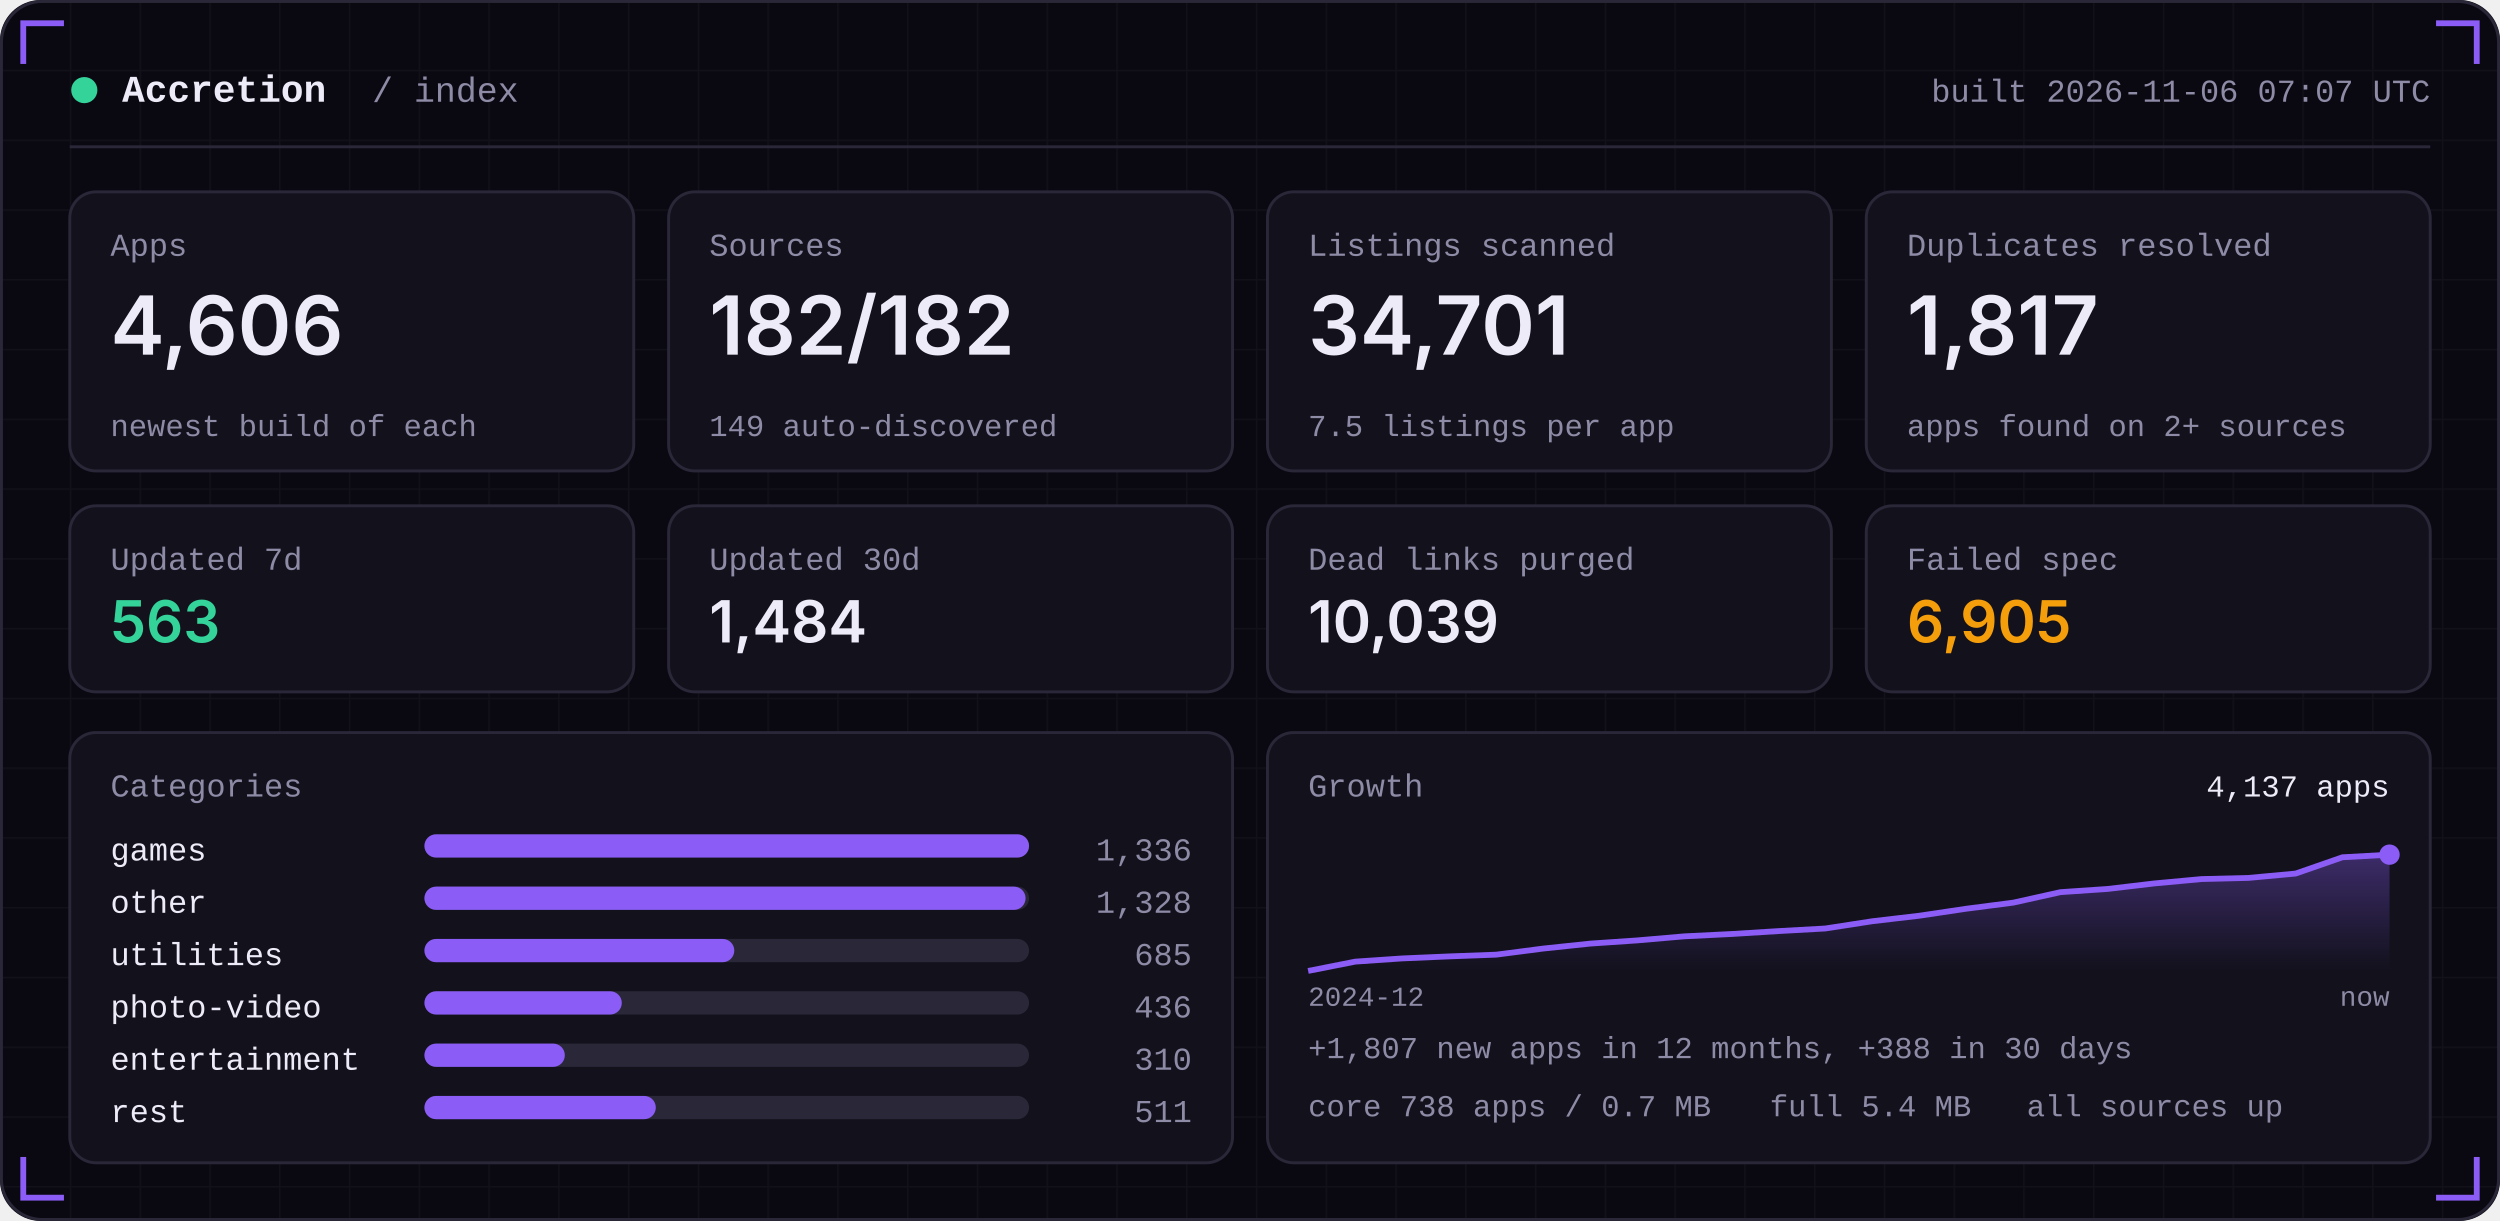
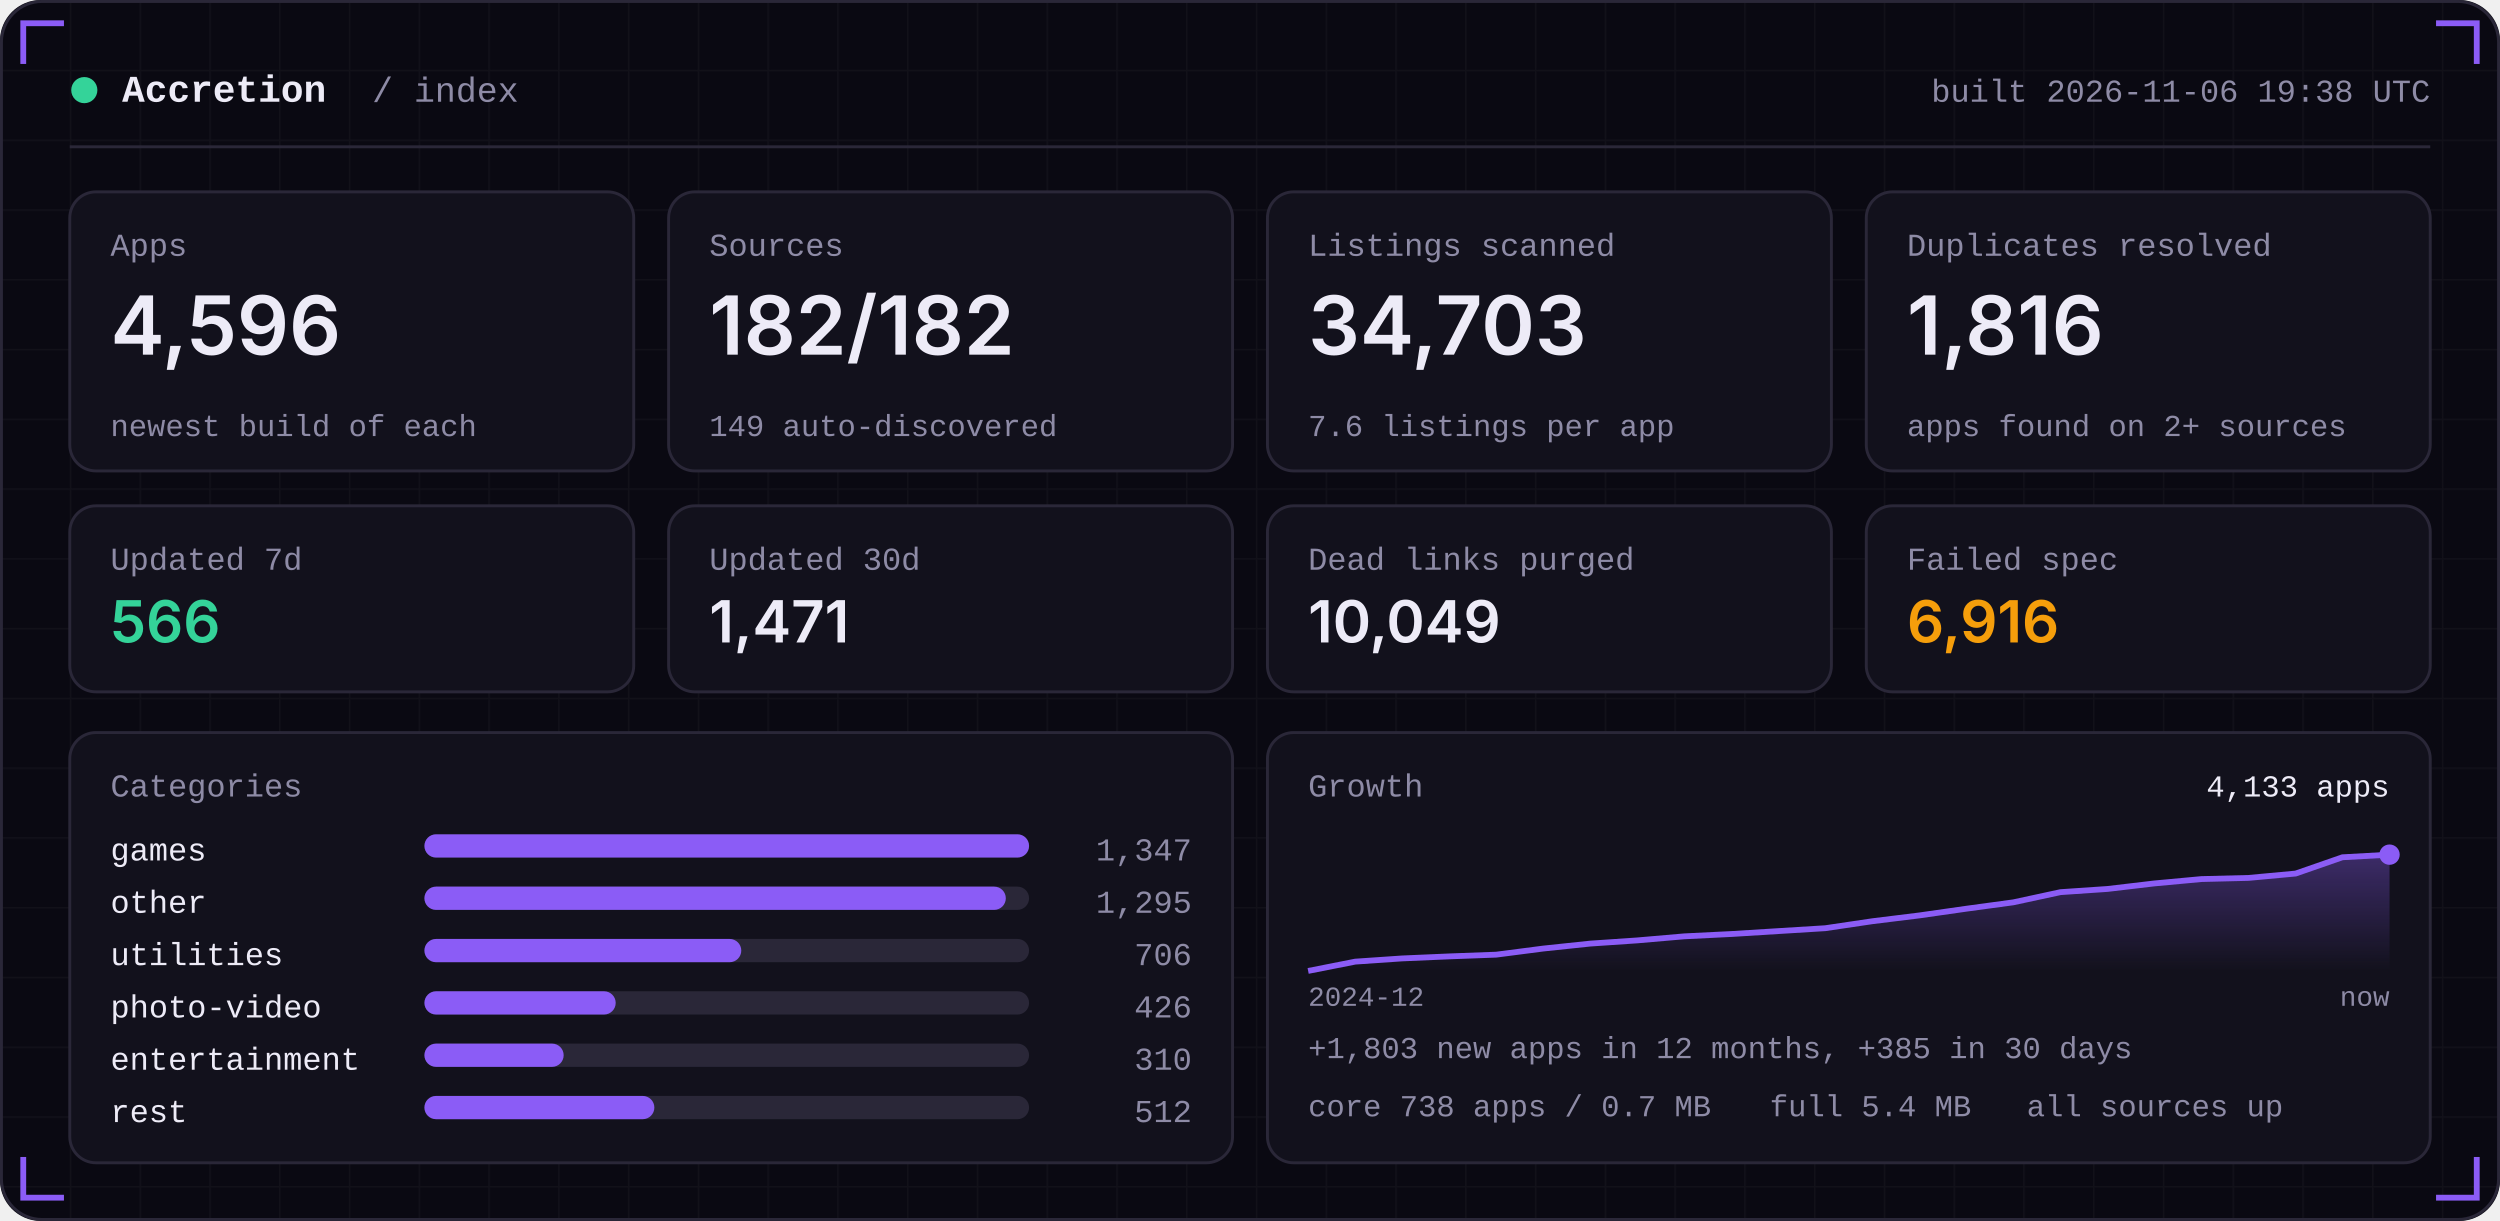
<svg xmlns="http://www.w3.org/2000/svg" width="860" height="420" viewBox="0 0 860 420" role="img">
  <defs>
    <linearGradient id="area" x1="0" x2="0" y1="0" y2="1">
      <stop offset="0" stop-color="#8B5CF6" stop-opacity="0.35" />
      <stop offset="1" stop-color="#8B5CF6" stop-opacity="0" />
    </linearGradient>
    <pattern id="grid" width="24" height="24" patternUnits="userSpaceOnUse">
      <path d="M24 0H0V24" fill="none" stroke="#FFFFFF" stroke-opacity="0.035" />
    </pattern>
  </defs>
  <rect width="860" height="420" rx="14" fill="#0A0912" />
  <rect width="860" height="420" rx="14" fill="url(#grid)" />
  <rect x="0.5" y="0.5" width="859" height="419" rx="14" fill="none" stroke="#2A2738" />
  <path d="M8 22 V8 H22" stroke="#8B5CF6" stroke-width="2" fill="none" />
  <path d="M852 22 V8 H838" stroke="#8B5CF6" stroke-width="2" fill="none" />
  <path d="M8 398 V412 H22" stroke="#8B5CF6" stroke-width="2" fill="none" />
  <path d="M852 398 V412 H838" stroke="#8B5CF6" stroke-width="2" fill="none" />
  <circle cx="29" cy="31" r="4.5" fill="#34D399" />
  <text x="42" y="35" font-family="ui-monospace,SFMono-Regular,Menlo,Consolas,'Liberation Mono',monospace" font-size="13" font-weight="600" fill="#EDEBF7" text-anchor="start" letter-spacing="0">Accretion</text>
  <text x="128" y="35" font-family="ui-monospace,SFMono-Regular,Menlo,Consolas,'Liberation Mono',monospace" font-size="12" font-weight="400" fill="#8E8BA6" text-anchor="start" letter-spacing="0">/ index</text>
-   <text x="836" y="35" font-family="ui-monospace,SFMono-Regular,Menlo,Consolas,'Liberation Mono',monospace" font-size="11" font-weight="400" fill="#8E8BA6" text-anchor="end" letter-spacing="0">built 2026-11-06 07:07 UTC</text>
+   <text x="836" y="35" font-family="ui-monospace,SFMono-Regular,Menlo,Consolas,'Liberation Mono',monospace" font-size="11" font-weight="400" fill="#8E8BA6" text-anchor="end" letter-spacing="0">built 2026-11-06 19:38 UTC</text>
  <rect x="24" y="50" width="812" height="1" fill="#2A2738" />
  <rect x="24.0" y="66" width="194.0" height="96" rx="9" fill="#12111C" stroke="#2A2738" />
  <text x="38.0" y="88" font-family="ui-monospace,SFMono-Regular,Menlo,Consolas,'Liberation Mono',monospace" font-size="11" font-weight="400" fill="#8E8BA6" text-anchor="start" letter-spacing="0">Apps</text>
-   <text x="38.0" y="122" font-family="-apple-system,BlinkMacSystemFont,'Segoe UI',Inter,Helvetica,Arial,sans-serif" font-size="28" font-weight="600" fill="#EDEBF7" text-anchor="start" letter-spacing="0">4,606</text>
+   <text x="38.0" y="122" font-family="-apple-system,BlinkMacSystemFont,'Segoe UI',Inter,Helvetica,Arial,sans-serif" font-size="28" font-weight="600" fill="#EDEBF7" text-anchor="start" letter-spacing="0">4,596</text>
  <text x="38.0" y="150" font-family="ui-monospace,SFMono-Regular,Menlo,Consolas,'Liberation Mono',monospace" font-size="10.5" font-weight="400" fill="#8E8BA6" text-anchor="start" letter-spacing="0">newest build of each</text>
  <rect x="230.0" y="66" width="194.0" height="96" rx="9" fill="#12111C" stroke="#2A2738" />
  <text x="244.0" y="88" font-family="ui-monospace,SFMono-Regular,Menlo,Consolas,'Liberation Mono',monospace" font-size="11" font-weight="400" fill="#8E8BA6" text-anchor="start" letter-spacing="0">Sources</text>
  <text x="244.0" y="122" font-family="-apple-system,BlinkMacSystemFont,'Segoe UI',Inter,Helvetica,Arial,sans-serif" font-size="28" font-weight="600" fill="#EDEBF7" text-anchor="start" letter-spacing="0">182/182</text>
  <text x="244.0" y="150" font-family="ui-monospace,SFMono-Regular,Menlo,Consolas,'Liberation Mono',monospace" font-size="10.5" font-weight="400" fill="#8E8BA6" text-anchor="start" letter-spacing="0">149 auto-discovered</text>
  <rect x="436.0" y="66" width="194.0" height="96" rx="9" fill="#12111C" stroke="#2A2738" />
  <text x="450.0" y="88" font-family="ui-monospace,SFMono-Regular,Menlo,Consolas,'Liberation Mono',monospace" font-size="11" font-weight="400" fill="#8E8BA6" text-anchor="start" letter-spacing="0">Listings scanned</text>
-   <text x="450.0" y="122" font-family="-apple-system,BlinkMacSystemFont,'Segoe UI',Inter,Helvetica,Arial,sans-serif" font-size="28" font-weight="600" fill="#EDEBF7" text-anchor="start" letter-spacing="0">34,701</text>
-   <text x="450.0" y="150" font-family="ui-monospace,SFMono-Regular,Menlo,Consolas,'Liberation Mono',monospace" font-size="10.5" font-weight="400" fill="#8E8BA6" text-anchor="start" letter-spacing="0">7.5 listings per app</text>
+   <text x="450.0" y="122" font-family="-apple-system,BlinkMacSystemFont,'Segoe UI',Inter,Helvetica,Arial,sans-serif" font-size="28" font-weight="600" fill="#EDEBF7" text-anchor="start" letter-spacing="0">34,703</text>
+   <text x="450.0" y="150" font-family="ui-monospace,SFMono-Regular,Menlo,Consolas,'Liberation Mono',monospace" font-size="10.5" font-weight="400" fill="#8E8BA6" text-anchor="start" letter-spacing="0">7.6 listings per app</text>
  <rect x="642.0" y="66" width="194.0" height="96" rx="9" fill="#12111C" stroke="#2A2738" />
  <text x="656.0" y="88" font-family="ui-monospace,SFMono-Regular,Menlo,Consolas,'Liberation Mono',monospace" font-size="11" font-weight="400" fill="#8E8BA6" text-anchor="start" letter-spacing="0">Duplicates resolved</text>
-   <text x="656.0" y="122" font-family="-apple-system,BlinkMacSystemFont,'Segoe UI',Inter,Helvetica,Arial,sans-serif" font-size="28" font-weight="600" fill="#EDEBF7" text-anchor="start" letter-spacing="0">1,817</text>
+   <text x="656.0" y="122" font-family="-apple-system,BlinkMacSystemFont,'Segoe UI',Inter,Helvetica,Arial,sans-serif" font-size="28" font-weight="600" fill="#EDEBF7" text-anchor="start" letter-spacing="0">1,816</text>
  <text x="656.0" y="150" font-family="ui-monospace,SFMono-Regular,Menlo,Consolas,'Liberation Mono',monospace" font-size="10.5" font-weight="400" fill="#8E8BA6" text-anchor="start" letter-spacing="0">apps found on 2+ sources</text>
  <rect x="24.0" y="174" width="194.0" height="64" rx="9" fill="#12111C" stroke="#2A2738" />
  <text x="38.0" y="196" font-family="ui-monospace,SFMono-Regular,Menlo,Consolas,'Liberation Mono',monospace" font-size="11" font-weight="400" fill="#8E8BA6" text-anchor="start" letter-spacing="0">Updated 7d</text>
-   <text x="38.0" y="221" font-family="-apple-system,BlinkMacSystemFont,'Segoe UI',Inter,Helvetica,Arial,sans-serif" font-size="20" font-weight="600" fill="#34D399" text-anchor="start" letter-spacing="0">563</text>
+   <text x="38.0" y="221" font-family="-apple-system,BlinkMacSystemFont,'Segoe UI',Inter,Helvetica,Arial,sans-serif" font-size="20" font-weight="600" fill="#34D399" text-anchor="start" letter-spacing="0">566</text>
  <rect x="230.0" y="174" width="194.0" height="64" rx="9" fill="#12111C" stroke="#2A2738" />
  <text x="244.0" y="196" font-family="ui-monospace,SFMono-Regular,Menlo,Consolas,'Liberation Mono',monospace" font-size="11" font-weight="400" fill="#8E8BA6" text-anchor="start" letter-spacing="0">Updated 30d</text>
-   <text x="244.0" y="221" font-family="-apple-system,BlinkMacSystemFont,'Segoe UI',Inter,Helvetica,Arial,sans-serif" font-size="20" font-weight="600" fill="#EDEBF7" text-anchor="start" letter-spacing="0">1,484</text>
+   <text x="244.0" y="221" font-family="-apple-system,BlinkMacSystemFont,'Segoe UI',Inter,Helvetica,Arial,sans-serif" font-size="20" font-weight="600" fill="#EDEBF7" text-anchor="start" letter-spacing="0">1,471</text>
  <rect x="436.0" y="174" width="194.0" height="64" rx="9" fill="#12111C" stroke="#2A2738" />
  <text x="450.0" y="196" font-family="ui-monospace,SFMono-Regular,Menlo,Consolas,'Liberation Mono',monospace" font-size="11" font-weight="400" fill="#8E8BA6" text-anchor="start" letter-spacing="0">Dead links purged</text>
-   <text x="450.0" y="221" font-family="-apple-system,BlinkMacSystemFont,'Segoe UI',Inter,Helvetica,Arial,sans-serif" font-size="20" font-weight="600" fill="#EDEBF7" text-anchor="start" letter-spacing="0">10,039</text>
+   <text x="450.0" y="221" font-family="-apple-system,BlinkMacSystemFont,'Segoe UI',Inter,Helvetica,Arial,sans-serif" font-size="20" font-weight="600" fill="#EDEBF7" text-anchor="start" letter-spacing="0">10,049</text>
  <rect x="642.0" y="174" width="194.0" height="64" rx="9" fill="#12111C" stroke="#2A2738" />
  <text x="656.0" y="196" font-family="ui-monospace,SFMono-Regular,Menlo,Consolas,'Liberation Mono',monospace" font-size="11" font-weight="400" fill="#8E8BA6" text-anchor="start" letter-spacing="0">Failed spec</text>
-   <text x="656.0" y="221" font-family="-apple-system,BlinkMacSystemFont,'Segoe UI',Inter,Helvetica,Arial,sans-serif" font-size="20" font-weight="600" fill="#F59E0B" text-anchor="start" letter-spacing="0">6,905</text>
+   <text x="656.0" y="221" font-family="-apple-system,BlinkMacSystemFont,'Segoe UI',Inter,Helvetica,Arial,sans-serif" font-size="20" font-weight="600" fill="#F59E0B" text-anchor="start" letter-spacing="0">6,916</text>
  <rect x="24" y="252" width="400.0" height="148" rx="9" fill="#12111C" stroke="#2A2738" />
  <rect x="436.0" y="252" width="400.0" height="148" rx="9" fill="#12111C" stroke="#2A2738" />
  <text x="38" y="274" font-family="ui-monospace,SFMono-Regular,Menlo,Consolas,'Liberation Mono',monospace" font-size="11" font-weight="400" fill="#8E8BA6" text-anchor="start" letter-spacing="0">Categories</text>
  <text x="38" y="296" font-family="ui-monospace,SFMono-Regular,Menlo,Consolas,'Liberation Mono',monospace" font-size="11" font-weight="400" fill="#EDEBF7" text-anchor="start" letter-spacing="0">games</text>
  <rect x="146" y="287" width="208.0" height="8" rx="4" fill="#2A2738" />
  <rect x="146" y="287" width="208.0" height="8" rx="4" fill="#8B5CF6" />
-   <text x="410.0" y="296" font-family="ui-monospace,SFMono-Regular,Menlo,Consolas,'Liberation Mono',monospace" font-size="11" font-weight="400" fill="#8E8BA6" text-anchor="end" letter-spacing="0">1,336</text>
+   <text x="410.0" y="296" font-family="ui-monospace,SFMono-Regular,Menlo,Consolas,'Liberation Mono',monospace" font-size="11" font-weight="400" fill="#8E8BA6" text-anchor="end" letter-spacing="0">1,347</text>
  <text x="38" y="314" font-family="ui-monospace,SFMono-Regular,Menlo,Consolas,'Liberation Mono',monospace" font-size="11" font-weight="400" fill="#EDEBF7" text-anchor="start" letter-spacing="0">other</text>
  <rect x="146" y="305" width="208.0" height="8" rx="4" fill="#2A2738" />
-   <rect x="146" y="305" width="206.8" height="8" rx="4" fill="#8B5CF6" />
-   <text x="410.0" y="314" font-family="ui-monospace,SFMono-Regular,Menlo,Consolas,'Liberation Mono',monospace" font-size="11" font-weight="400" fill="#8E8BA6" text-anchor="end" letter-spacing="0">1,328</text>
+   <rect x="146" y="305" width="200.0" height="8" rx="4" fill="#8B5CF6" />
+   <text x="410.0" y="314" font-family="ui-monospace,SFMono-Regular,Menlo,Consolas,'Liberation Mono',monospace" font-size="11" font-weight="400" fill="#8E8BA6" text-anchor="end" letter-spacing="0">1,295</text>
  <text x="38" y="332" font-family="ui-monospace,SFMono-Regular,Menlo,Consolas,'Liberation Mono',monospace" font-size="11" font-weight="400" fill="#EDEBF7" text-anchor="start" letter-spacing="0">utilities</text>
  <rect x="146" y="323" width="208.0" height="8" rx="4" fill="#2A2738" />
-   <rect x="146" y="323" width="106.6" height="8" rx="4" fill="#8B5CF6" />
-   <text x="410.0" y="332" font-family="ui-monospace,SFMono-Regular,Menlo,Consolas,'Liberation Mono',monospace" font-size="11" font-weight="400" fill="#8E8BA6" text-anchor="end" letter-spacing="0">685</text>
+   <rect x="146" y="323" width="109.0" height="8" rx="4" fill="#8B5CF6" />
+   <text x="410.0" y="332" font-family="ui-monospace,SFMono-Regular,Menlo,Consolas,'Liberation Mono',monospace" font-size="11" font-weight="400" fill="#8E8BA6" text-anchor="end" letter-spacing="0">706</text>
  <text x="38" y="350" font-family="ui-monospace,SFMono-Regular,Menlo,Consolas,'Liberation Mono',monospace" font-size="11" font-weight="400" fill="#EDEBF7" text-anchor="start" letter-spacing="0">photo-video</text>
  <rect x="146" y="341" width="208.0" height="8" rx="4" fill="#2A2738" />
-   <rect x="146" y="341" width="67.9" height="8" rx="4" fill="#8B5CF6" />
-   <text x="410.0" y="350" font-family="ui-monospace,SFMono-Regular,Menlo,Consolas,'Liberation Mono',monospace" font-size="11" font-weight="400" fill="#8E8BA6" text-anchor="end" letter-spacing="0">436</text>
+   <rect x="146" y="341" width="65.8" height="8" rx="4" fill="#8B5CF6" />
+   <text x="410.0" y="350" font-family="ui-monospace,SFMono-Regular,Menlo,Consolas,'Liberation Mono',monospace" font-size="11" font-weight="400" fill="#8E8BA6" text-anchor="end" letter-spacing="0">426</text>
  <text x="38" y="368" font-family="ui-monospace,SFMono-Regular,Menlo,Consolas,'Liberation Mono',monospace" font-size="11" font-weight="400" fill="#EDEBF7" text-anchor="start" letter-spacing="0">entertainment</text>
  <rect x="146" y="359" width="208.0" height="8" rx="4" fill="#2A2738" />
-   <rect x="146" y="359" width="48.3" height="8" rx="4" fill="#8B5CF6" />
+   <rect x="146" y="359" width="47.9" height="8" rx="4" fill="#8B5CF6" />
  <text x="410.0" y="368" font-family="ui-monospace,SFMono-Regular,Menlo,Consolas,'Liberation Mono',monospace" font-size="11" font-weight="400" fill="#8E8BA6" text-anchor="end" letter-spacing="0">310</text>
  <text x="38" y="386" font-family="ui-monospace,SFMono-Regular,Menlo,Consolas,'Liberation Mono',monospace" font-size="11" font-weight="400" fill="#EDEBF7" text-anchor="start" letter-spacing="0">rest</text>
  <rect x="146" y="377" width="208.0" height="8" rx="4" fill="#2A2738" />
-   <rect x="146" y="377" width="79.6" height="8" rx="4" fill="#8B5CF6" />
-   <text x="410.0" y="386" font-family="ui-monospace,SFMono-Regular,Menlo,Consolas,'Liberation Mono',monospace" font-size="11" font-weight="400" fill="#8E8BA6" text-anchor="end" letter-spacing="0">511</text>
+   <rect x="146" y="377" width="79.1" height="8" rx="4" fill="#8B5CF6" />
+   <text x="410.0" y="386" font-family="ui-monospace,SFMono-Regular,Menlo,Consolas,'Liberation Mono',monospace" font-size="11" font-weight="400" fill="#8E8BA6" text-anchor="end" letter-spacing="0">512</text>
  <text x="450.0" y="274" font-family="ui-monospace,SFMono-Regular,Menlo,Consolas,'Liberation Mono',monospace" font-size="11" font-weight="400" fill="#8E8BA6" text-anchor="start" letter-spacing="0">Growth</text>
-   <polygon points="450.0,334 450.0,334.0 466.2,330.8 482.3,329.7 498.5,329.0 514.7,328.4 530.9,326.3 547.0,324.6 563.2,323.5 579.4,322.1 595.6,321.3 611.7,320.3 627.9,319.4 644.1,316.9 660.3,315.0 676.4,312.6 692.6,310.5 708.8,306.9 725.0,305.8 741.1,303.9 757.3,302.4 773.5,302.0 789.7,300.5 805.8,294.9 822.0,294.0 822.0,334" fill="url(#area)" />
-   <polyline points="450.0,334.0 466.2,330.8 482.3,329.7 498.5,329.0 514.7,328.4 530.9,326.3 547.0,324.6 563.2,323.5 579.4,322.1 595.6,321.3 611.7,320.3 627.9,319.4 644.1,316.9 660.3,315.0 676.4,312.6 692.6,310.5 708.8,306.9 725.0,305.8 741.1,303.9 757.3,302.4 773.5,302.0 789.7,300.5 805.8,294.9 822.0,294.0" fill="none" stroke="#8B5CF6" stroke-width="2" stroke-linejoin="round" />
+   <polygon points="450.0,334 450.0,334.0 466.2,330.8 482.3,329.7 498.5,329.0 514.7,328.4 530.9,326.3 547.0,324.6 563.2,323.5 579.4,322.1 595.6,321.3 611.7,320.3 627.9,319.3 644.1,316.9 660.3,314.9 676.4,312.6 692.6,310.4 708.8,306.9 725.0,305.8 741.1,303.9 757.3,302.4 773.5,302.0 789.7,300.5 805.8,294.9 822.0,294.0 822.0,334" fill="url(#area)" />
+   <polyline points="450.0,334.0 466.2,330.8 482.3,329.7 498.5,329.0 514.7,328.4 530.9,326.3 547.0,324.6 563.2,323.5 579.4,322.1 595.6,321.3 611.7,320.3 627.9,319.3 644.1,316.9 660.3,314.9 676.4,312.6 692.6,310.4 708.8,306.9 725.0,305.8 741.1,303.9 757.3,302.4 773.5,302.0 789.7,300.5 805.8,294.9 822.0,294.0" fill="none" stroke="#8B5CF6" stroke-width="2" stroke-linejoin="round" />
  <circle cx="822.0" cy="294.0" r="3.5" fill="#8B5CF6" />
-   <text x="822.0" y="274" font-family="ui-monospace,SFMono-Regular,Menlo,Consolas,'Liberation Mono',monospace" font-size="10.5" font-weight="400" fill="#EDEBF7" text-anchor="end" letter-spacing="0">4,137 apps</text>
+   <text x="822.0" y="274" font-family="ui-monospace,SFMono-Regular,Menlo,Consolas,'Liberation Mono',monospace" font-size="10.5" font-weight="400" fill="#EDEBF7" text-anchor="end" letter-spacing="0">4,133 apps</text>
  <text x="450.0" y="346" font-family="ui-monospace,SFMono-Regular,Menlo,Consolas,'Liberation Mono',monospace" font-size="9.5" font-weight="400" fill="#8E8BA6" text-anchor="start" letter-spacing="0">2024-12</text>
  <text x="822.0" y="346" font-family="ui-monospace,SFMono-Regular,Menlo,Consolas,'Liberation Mono',monospace" font-size="9.5" font-weight="400" fill="#8E8BA6" text-anchor="end" letter-spacing="0">now</text>
-   <text x="450.0" y="364" font-family="ui-monospace,SFMono-Regular,Menlo,Consolas,'Liberation Mono',monospace" font-size="10.5" font-weight="400" fill="#8E8BA6" text-anchor="start" letter-spacing="0">+1,807 new apps in 12 months, +388 in 30 days</text>
+   <text x="450.0" y="364" font-family="ui-monospace,SFMono-Regular,Menlo,Consolas,'Liberation Mono',monospace" font-size="10.5" font-weight="400" fill="#8E8BA6" text-anchor="start" letter-spacing="0">+1,803 new apps in 12 months, +385 in 30 days</text>
  <text x="450.0" y="384" font-family="ui-monospace,SFMono-Regular,Menlo,Consolas,'Liberation Mono',monospace" font-size="10.5" font-weight="400" fill="#8E8BA6" text-anchor="start" letter-spacing="0">core 738 apps / 0.7 MB</text>
  <text x="608.8" y="384" font-family="ui-monospace,SFMono-Regular,Menlo,Consolas,'Liberation Mono',monospace" font-size="10.5" font-weight="400" fill="#8E8BA6" text-anchor="start" letter-spacing="0">full 5.4 MB</text>
  <text x="697.2" y="384" font-family="ui-monospace,SFMono-Regular,Menlo,Consolas,'Liberation Mono',monospace" font-size="10.5" font-weight="400" fill="#8E8BA6" text-anchor="start" letter-spacing="0">all sources up</text>
</svg>
